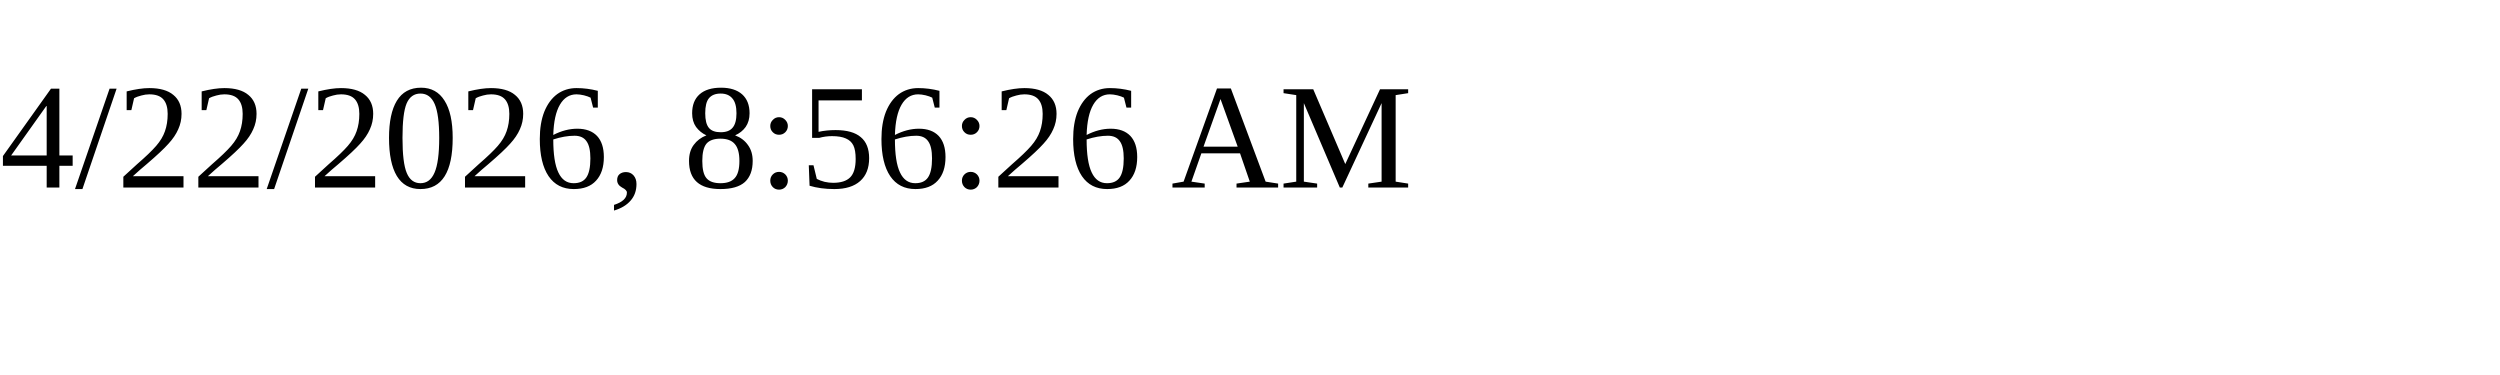
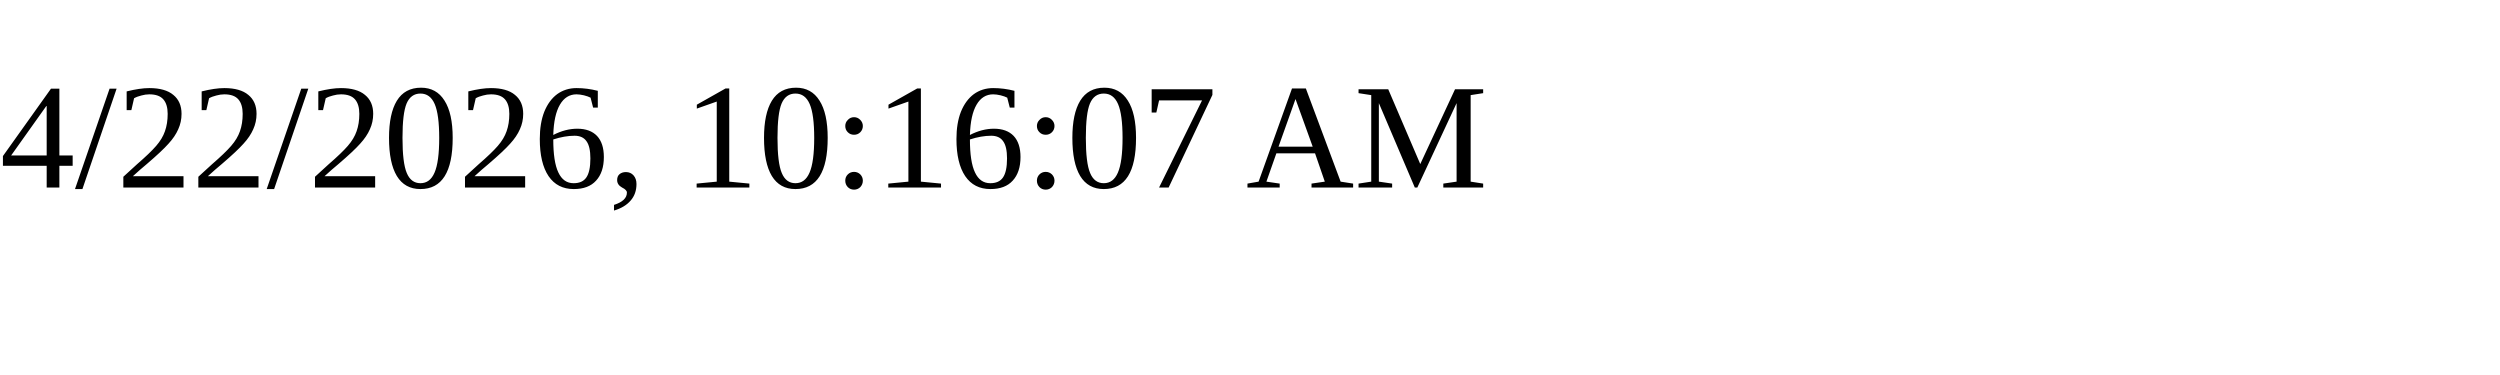
<svg xmlns="http://www.w3.org/2000/svg" height="30" width="200">
-   <text x="0" y="15">4/22/2026, 8:56:26 AM</text>
+   <text x="0" y="15">4/22/2026, 10:16:07 AM</text>
</svg>
